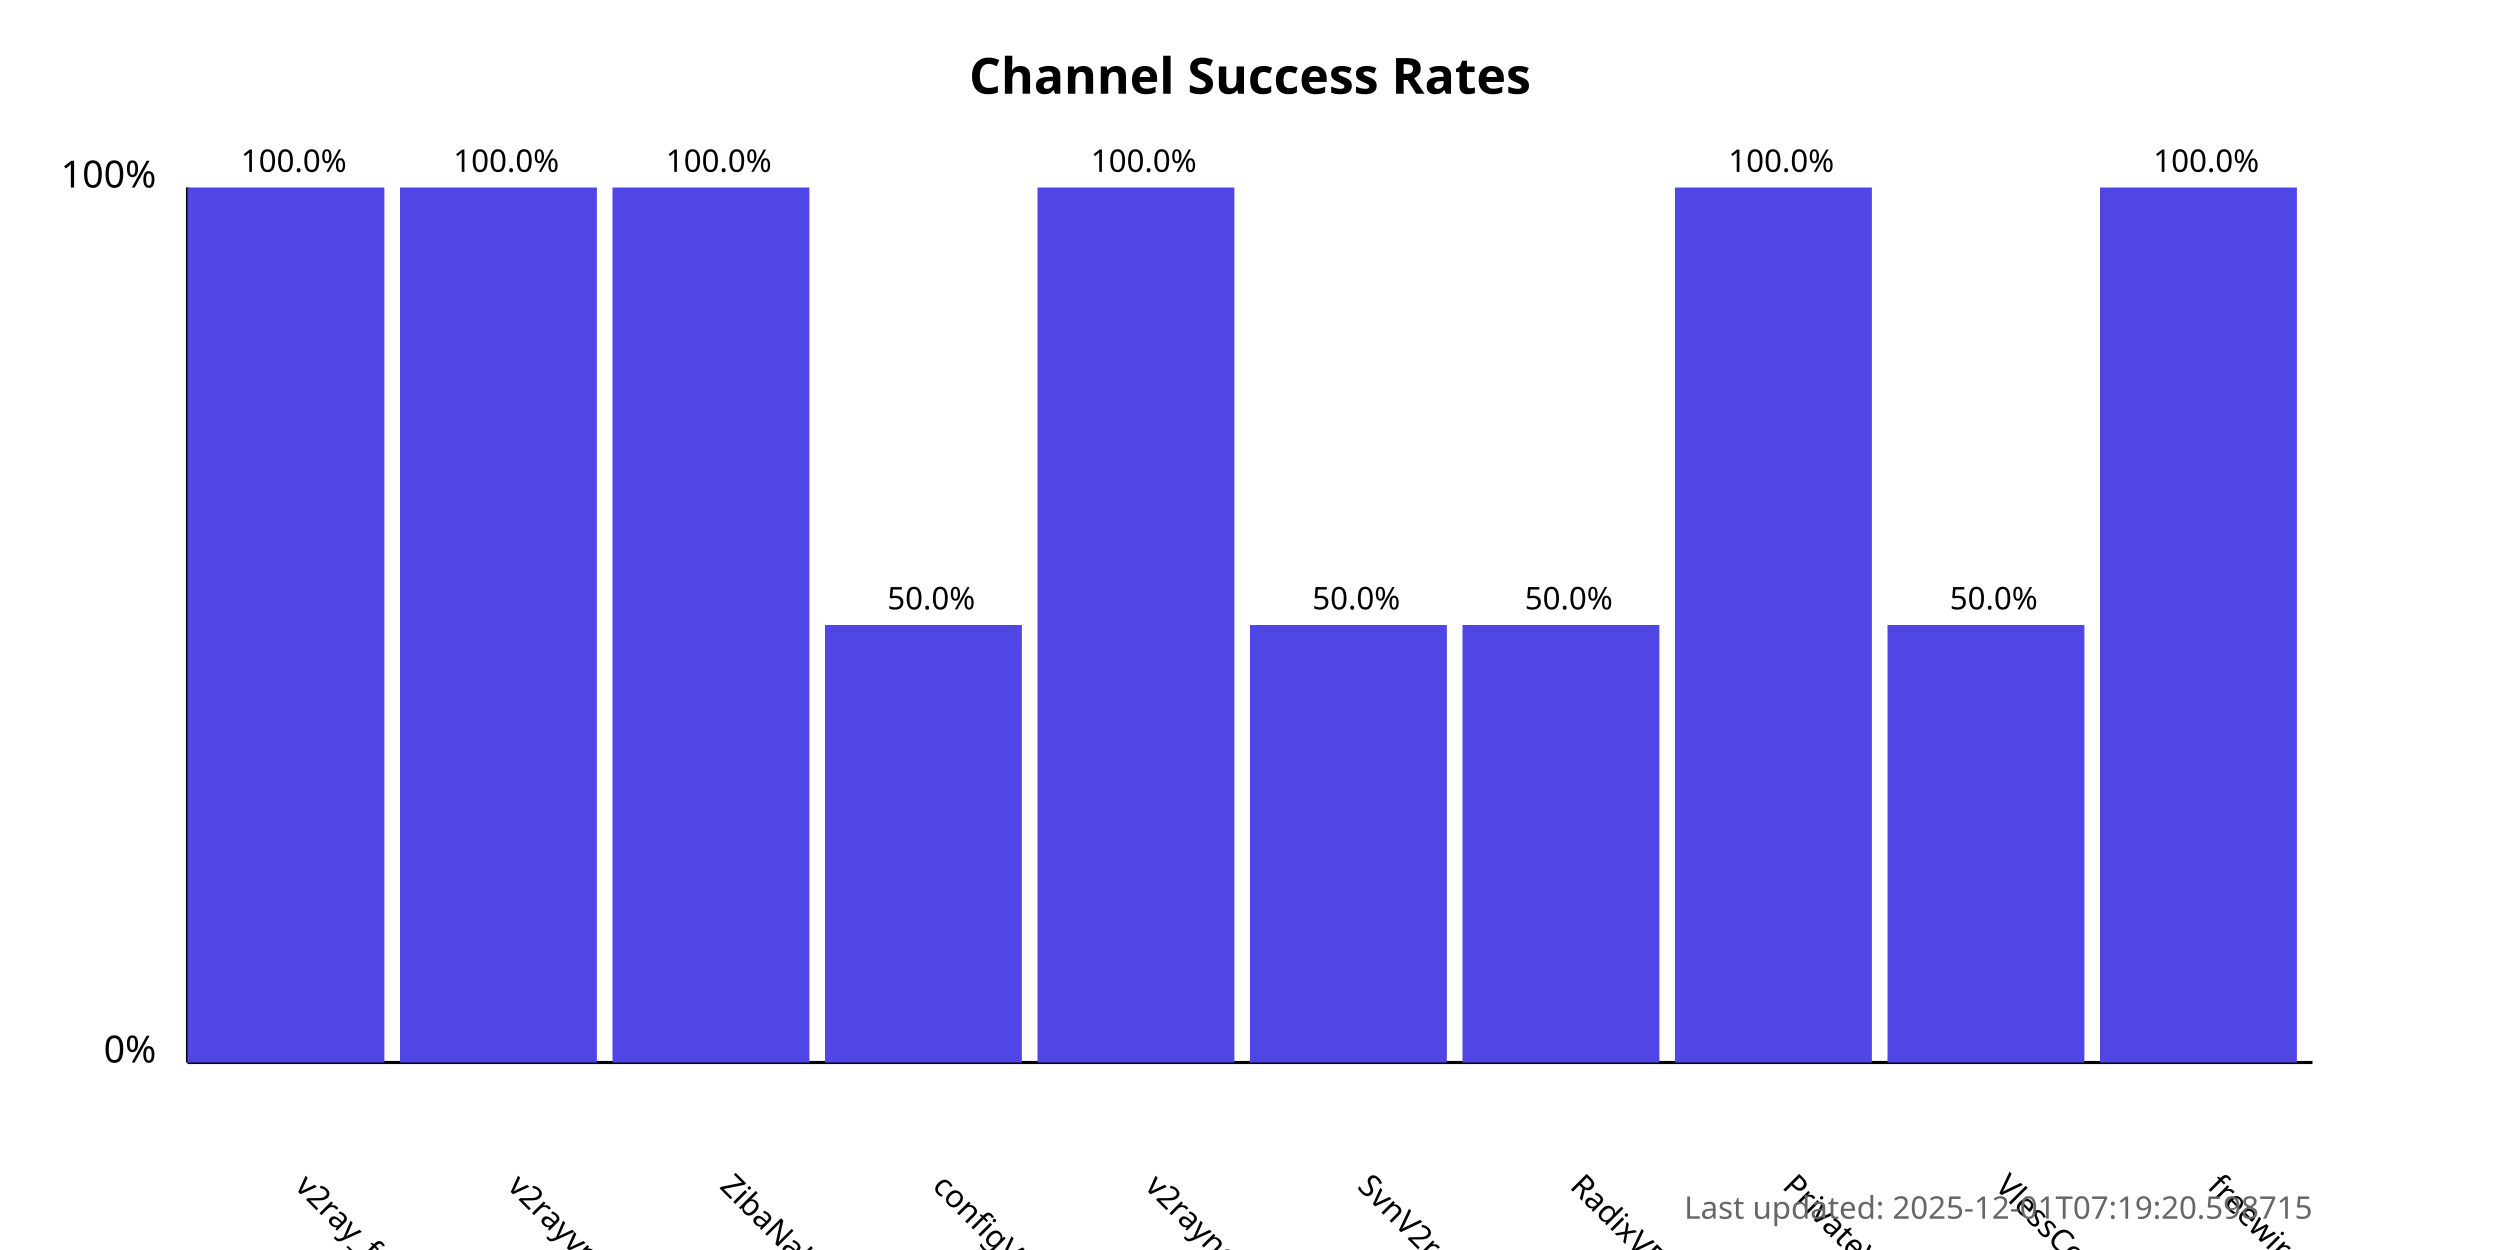
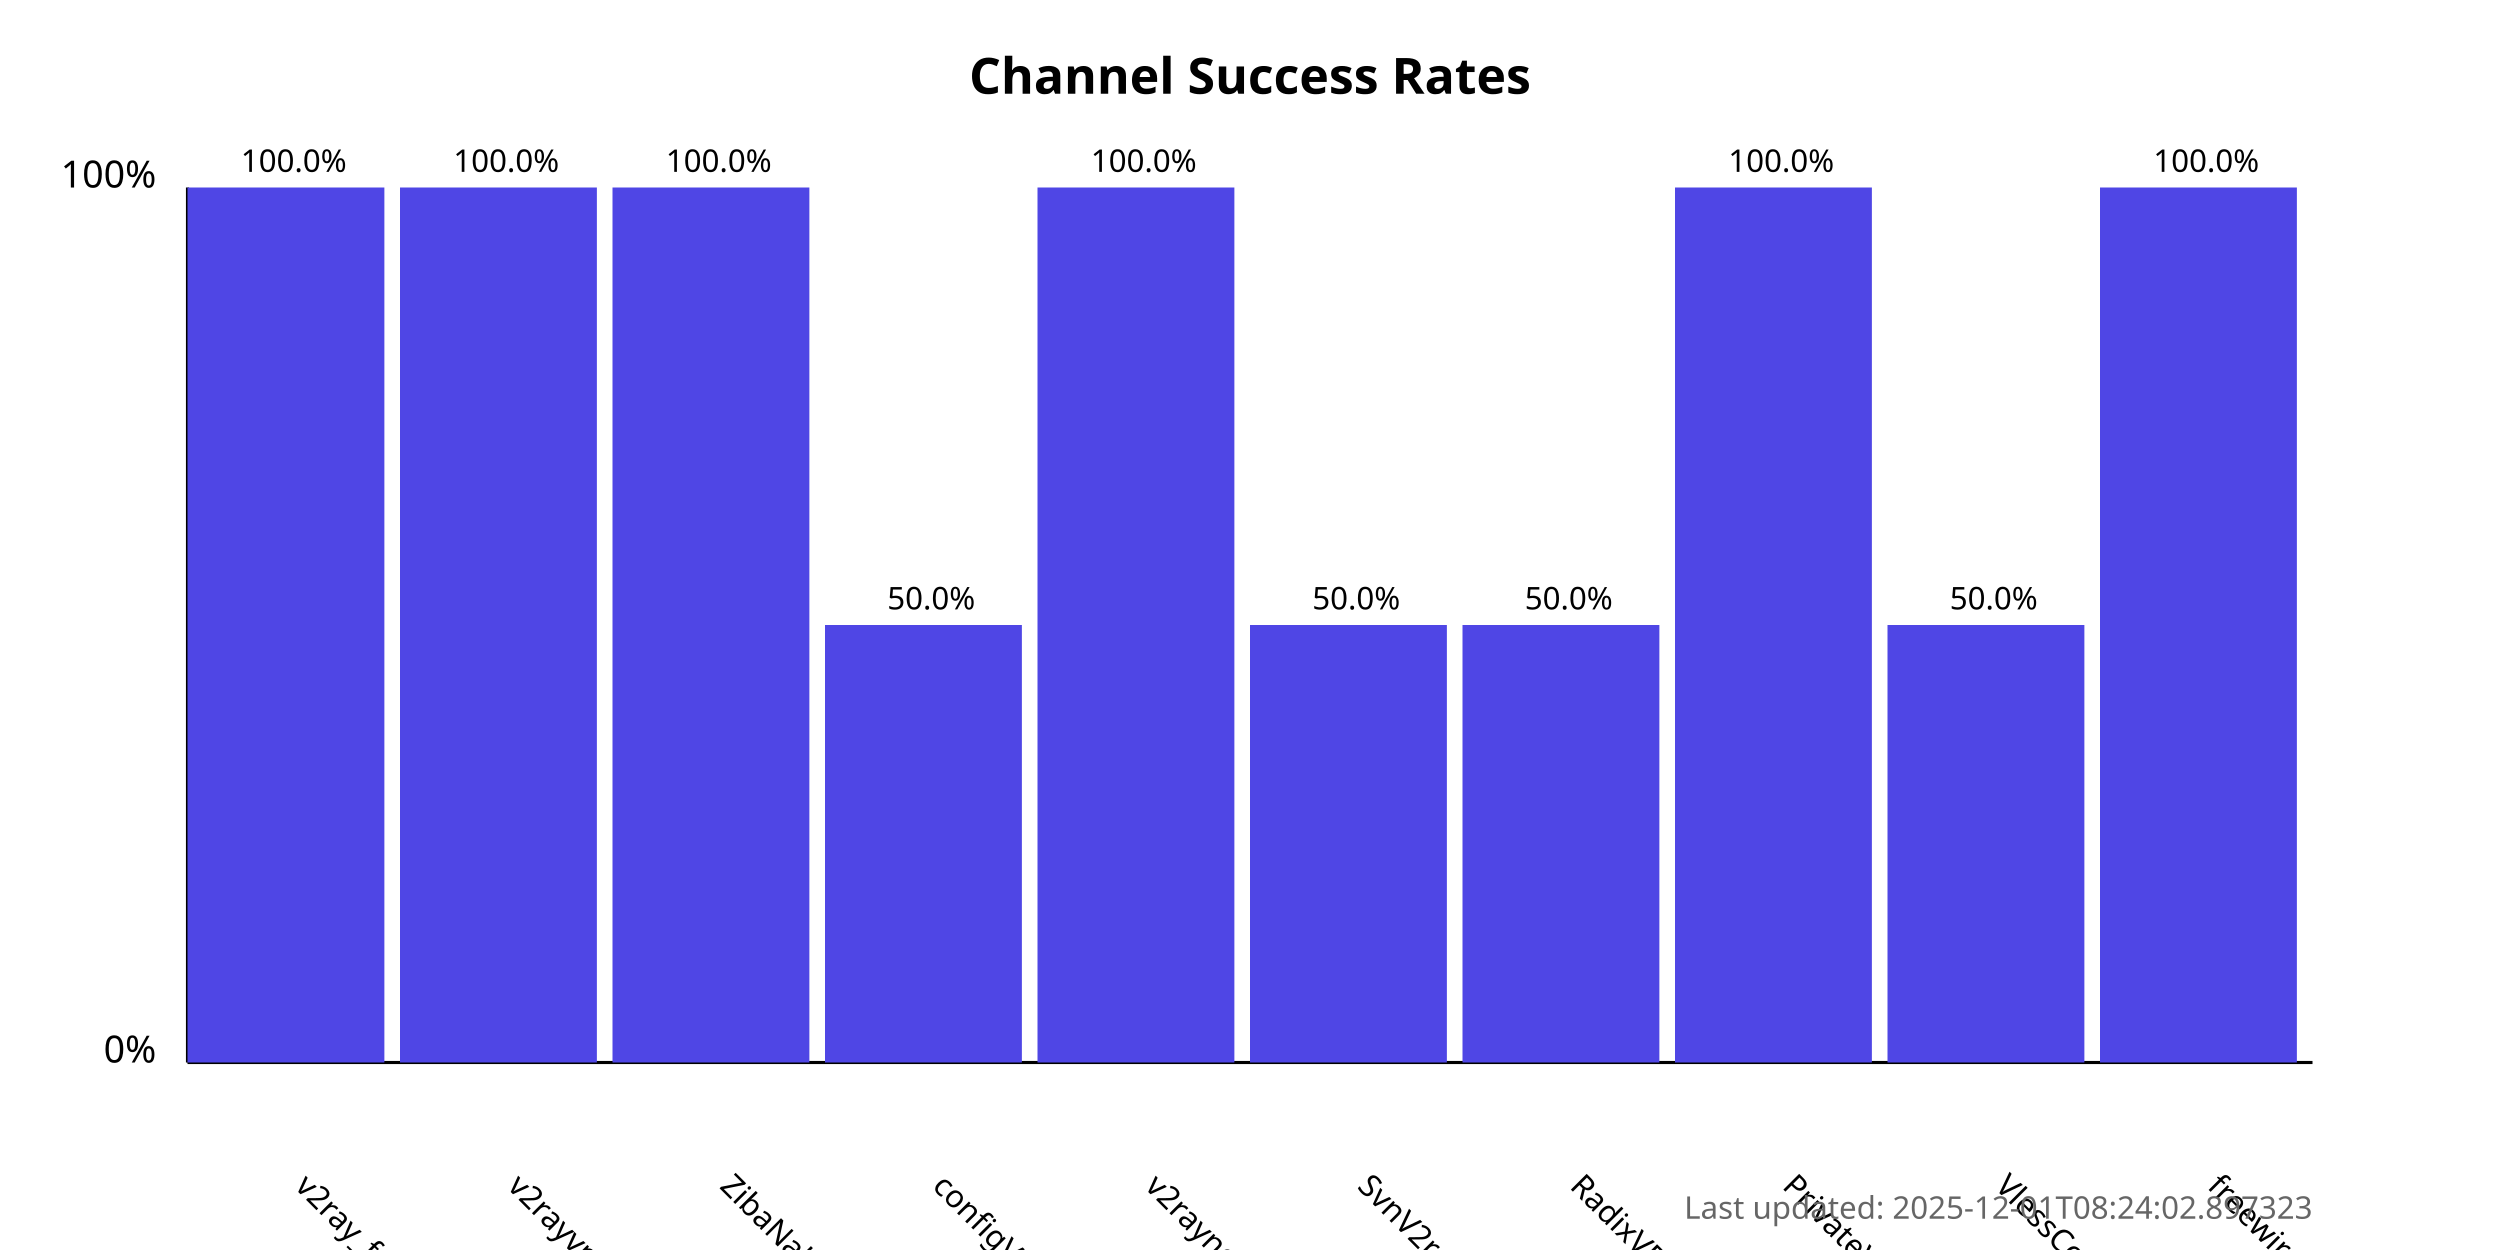
<svg xmlns="http://www.w3.org/2000/svg" width="800" height="400">
  <style>
            .chart-title { font: bold 16px sans-serif; }
            .axis-label { font: 12px sans-serif; }
            .tick-label { font: 10px sans-serif; }
            .bar { fill: #4f46e5; }
            .bar:hover { fill: #6366f1; }
            .timestamp { font: 10px sans-serif; fill: #666; }
        </style>
  <text x="400.0" y="30" text-anchor="middle" class="chart-title">
            Channel Success Rates
        </text>
  <line x1="60" y1="340" x2="60" y2="60" stroke="black" stroke-width="1" />
  <line x1="60" y1="340" x2="740" y2="340" stroke="black" stroke-width="1" />
  <text x="50" y="340" text-anchor="end" class="axis-label">0%</text>
  <text x="50" y="60" text-anchor="end" class="axis-label">100%</text>
  <g>
    <rect x="60" y="60.0" width="63.0" height="280.0" class="bar" />
    <text x="94.0" y="380" transform="rotate(45, 94.0, 380)" text-anchor="start" class="tick-label">
                v2ray_free_conf
            </text>
    <text x="94.0" y="55.0" text-anchor="middle" class="tick-label">
                100.0%
            </text>
  </g>
  <g>
    <rect x="128.0" y="60.0" width="63.0" height="280.0" class="bar" />
    <text x="162.0" y="380" transform="rotate(45, 162.0, 380)" text-anchor="start" class="tick-label">
                v2rayvpno
            </text>
    <text x="162.0" y="55.0" text-anchor="middle" class="tick-label">
                100.0%
            </text>
  </g>
  <g>
    <rect x="196.0" y="60.0" width="63.0" height="280.0" class="bar" />
    <text x="230.0" y="380" transform="rotate(45, 230.0, 380)" text-anchor="start" class="tick-label">
                ZibaNabz
            </text>
    <text x="230.0" y="55.0" text-anchor="middle" class="tick-label">
                100.0%
            </text>
  </g>
  <g>
    <rect x="264.0" y="200.0" width="63.0" height="140.0" class="bar" />
    <text x="298.0" y="380" transform="rotate(45, 298.0, 380)" text-anchor="start" class="tick-label">
                configV2rayForFree
            </text>
    <text x="298.0" y="195.0" text-anchor="middle" class="tick-label">
                50.0%
            </text>
  </g>
  <g>
    <rect x="332.0" y="60.0" width="63.0" height="280.0" class="bar" />
    <text x="366.0" y="380" transform="rotate(45, 366.0, 380)" text-anchor="start" class="tick-label">
                v2rayngvpn
            </text>
    <text x="366.0" y="55.0" text-anchor="middle" class="tick-label">
                100.0%
            </text>
  </g>
  <g>
    <rect x="400.0" y="200.0" width="63.0" height="140.0" class="bar" />
    <text x="434.0" y="380" transform="rotate(45, 434.0, 380)" text-anchor="start" class="tick-label">
                SvnV2ray
            </text>
    <text x="434.0" y="195.0" text-anchor="middle" class="tick-label">
                50.0%
            </text>
  </g>
  <g>
    <rect x="468.0" y="200.0" width="63.0" height="140.0" class="bar" />
    <text x="502.0" y="380" transform="rotate(45, 502.0, 380)" text-anchor="start" class="tick-label">
                RadixVPN
            </text>
    <text x="502.0" y="195.0" text-anchor="middle" class="tick-label">
                50.0%
            </text>
  </g>
  <g>
    <rect x="536.0" y="60.0" width="63.0" height="280.0" class="bar" />
    <text x="570.0" y="380" transform="rotate(45, 570.0, 380)" text-anchor="start" class="tick-label">
                PrivateVPNs
            </text>
    <text x="570.0" y="55.0" text-anchor="middle" class="tick-label">
                100.0%
            </text>
  </g>
  <g>
    <rect x="604.0" y="200.0" width="63.0" height="140.0" class="bar" />
    <text x="638.0" y="380" transform="rotate(45, 638.0, 380)" text-anchor="start" class="tick-label">
                VlessConfig
            </text>
    <text x="638.0" y="195.0" text-anchor="middle" class="tick-label">
                50.0%
            </text>
  </g>
  <g>
    <rect x="672.0" y="60.0" width="63.0" height="280.0" class="bar" />
    <text x="706.0" y="380" transform="rotate(45, 706.0, 380)" text-anchor="start" class="tick-label">
                freewireguard
            </text>
    <text x="706.0" y="55.0" text-anchor="middle" class="tick-label">
                100.0%
            </text>
  </g>
  <text x="740" y="390" text-anchor="end" class="timestamp">
-             Last updated: 2025-12-01T07:19:20.598715
+             Last updated: 2025-12-01T08:24:02.897323
        </text>
</svg>
